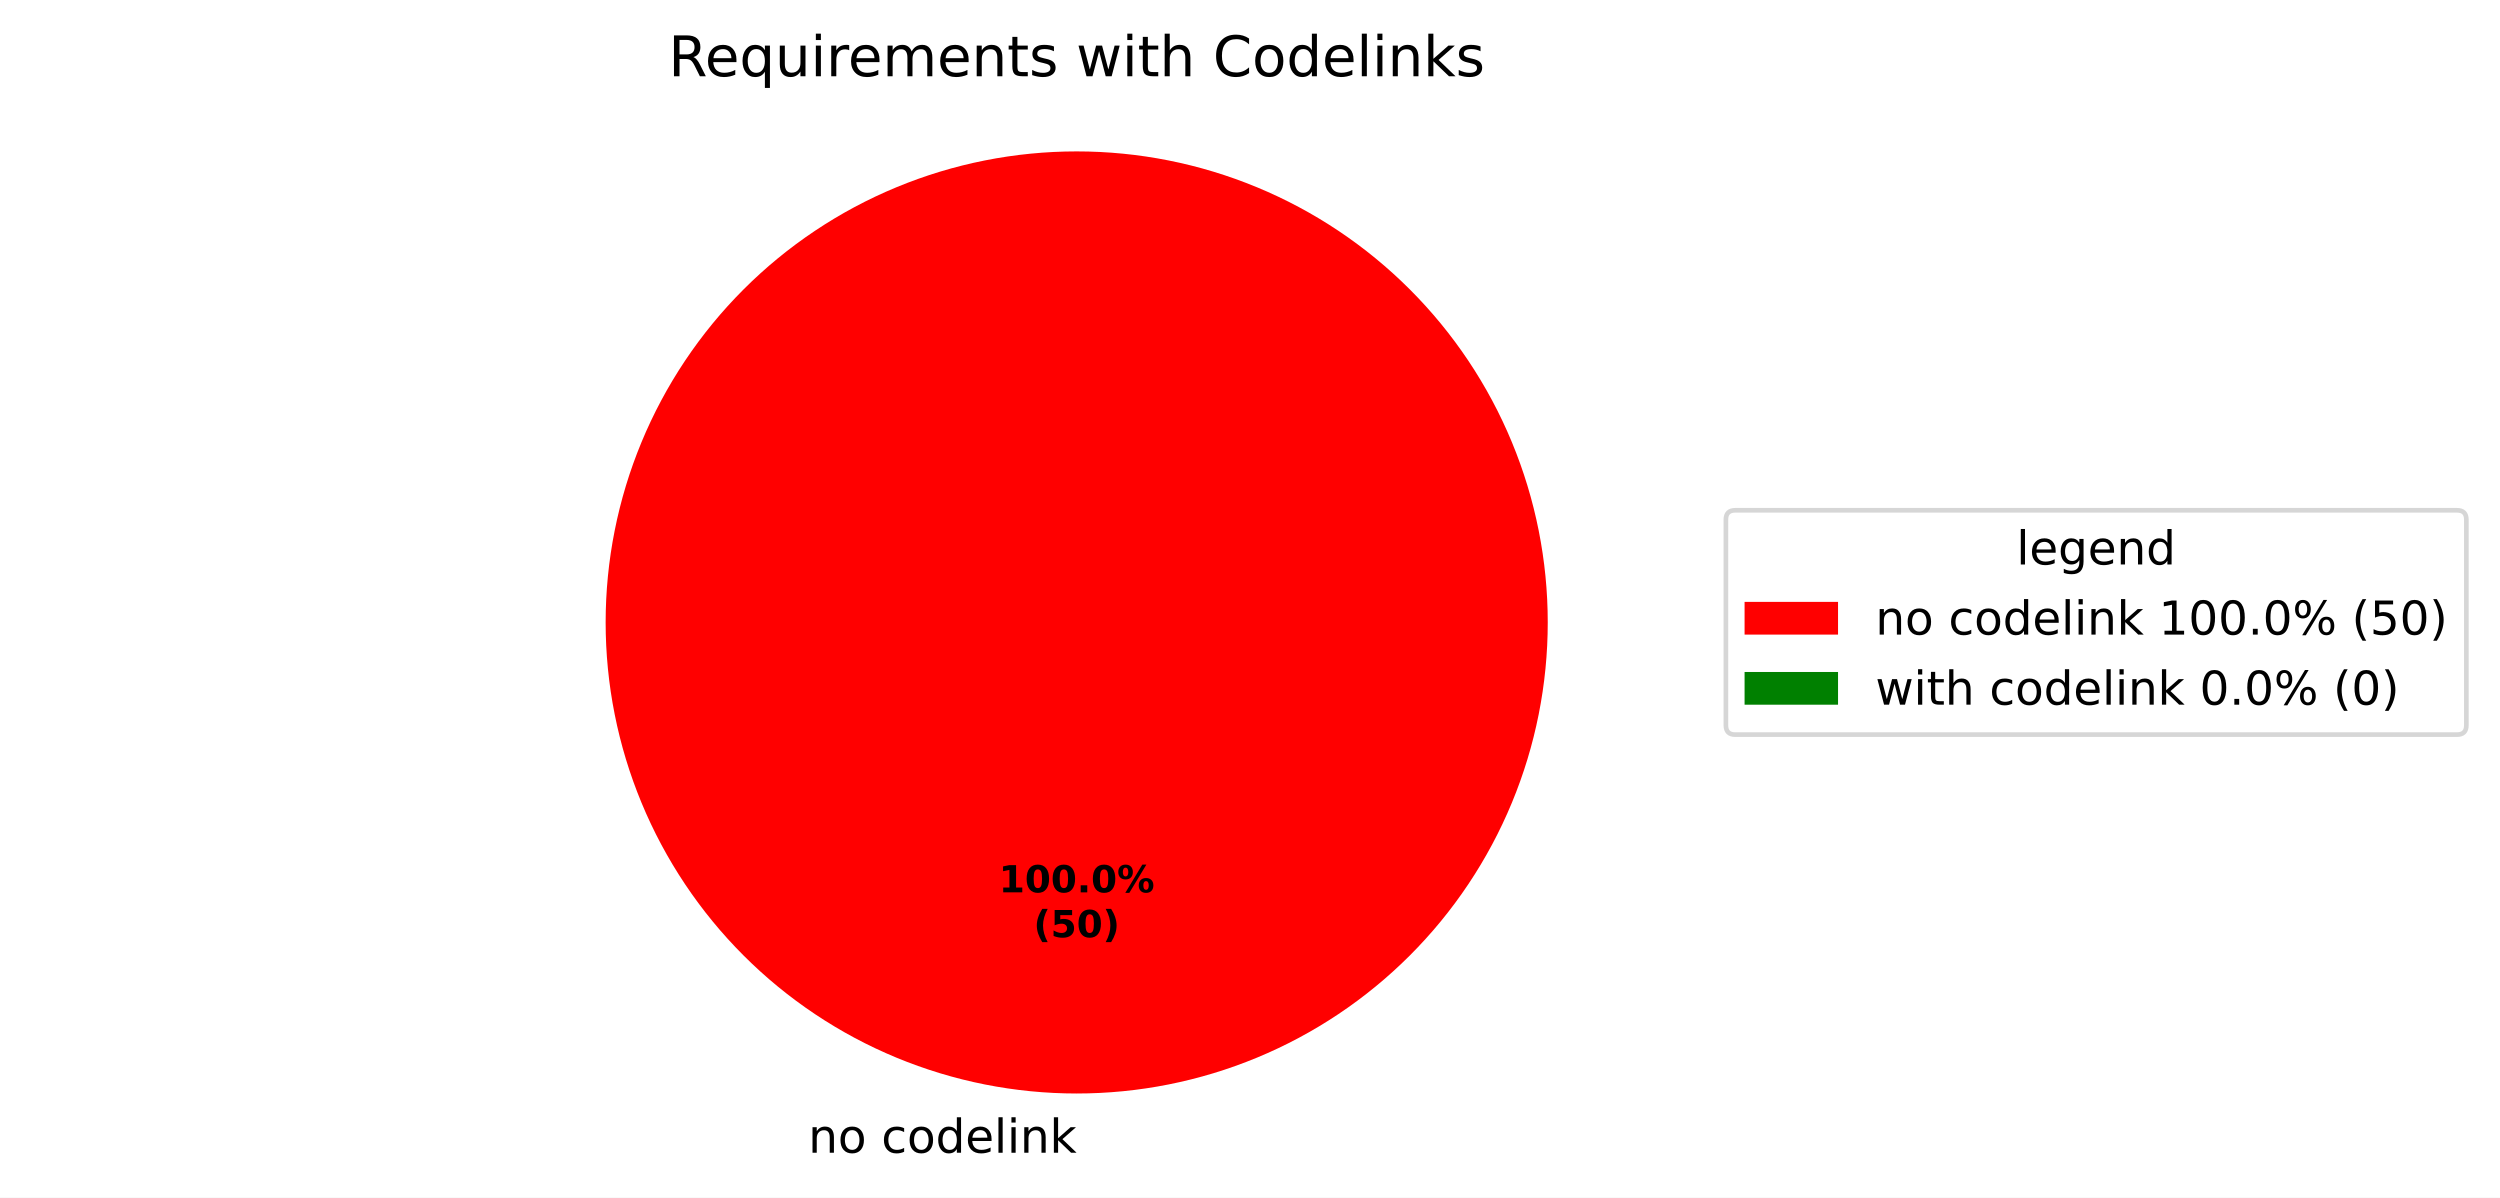
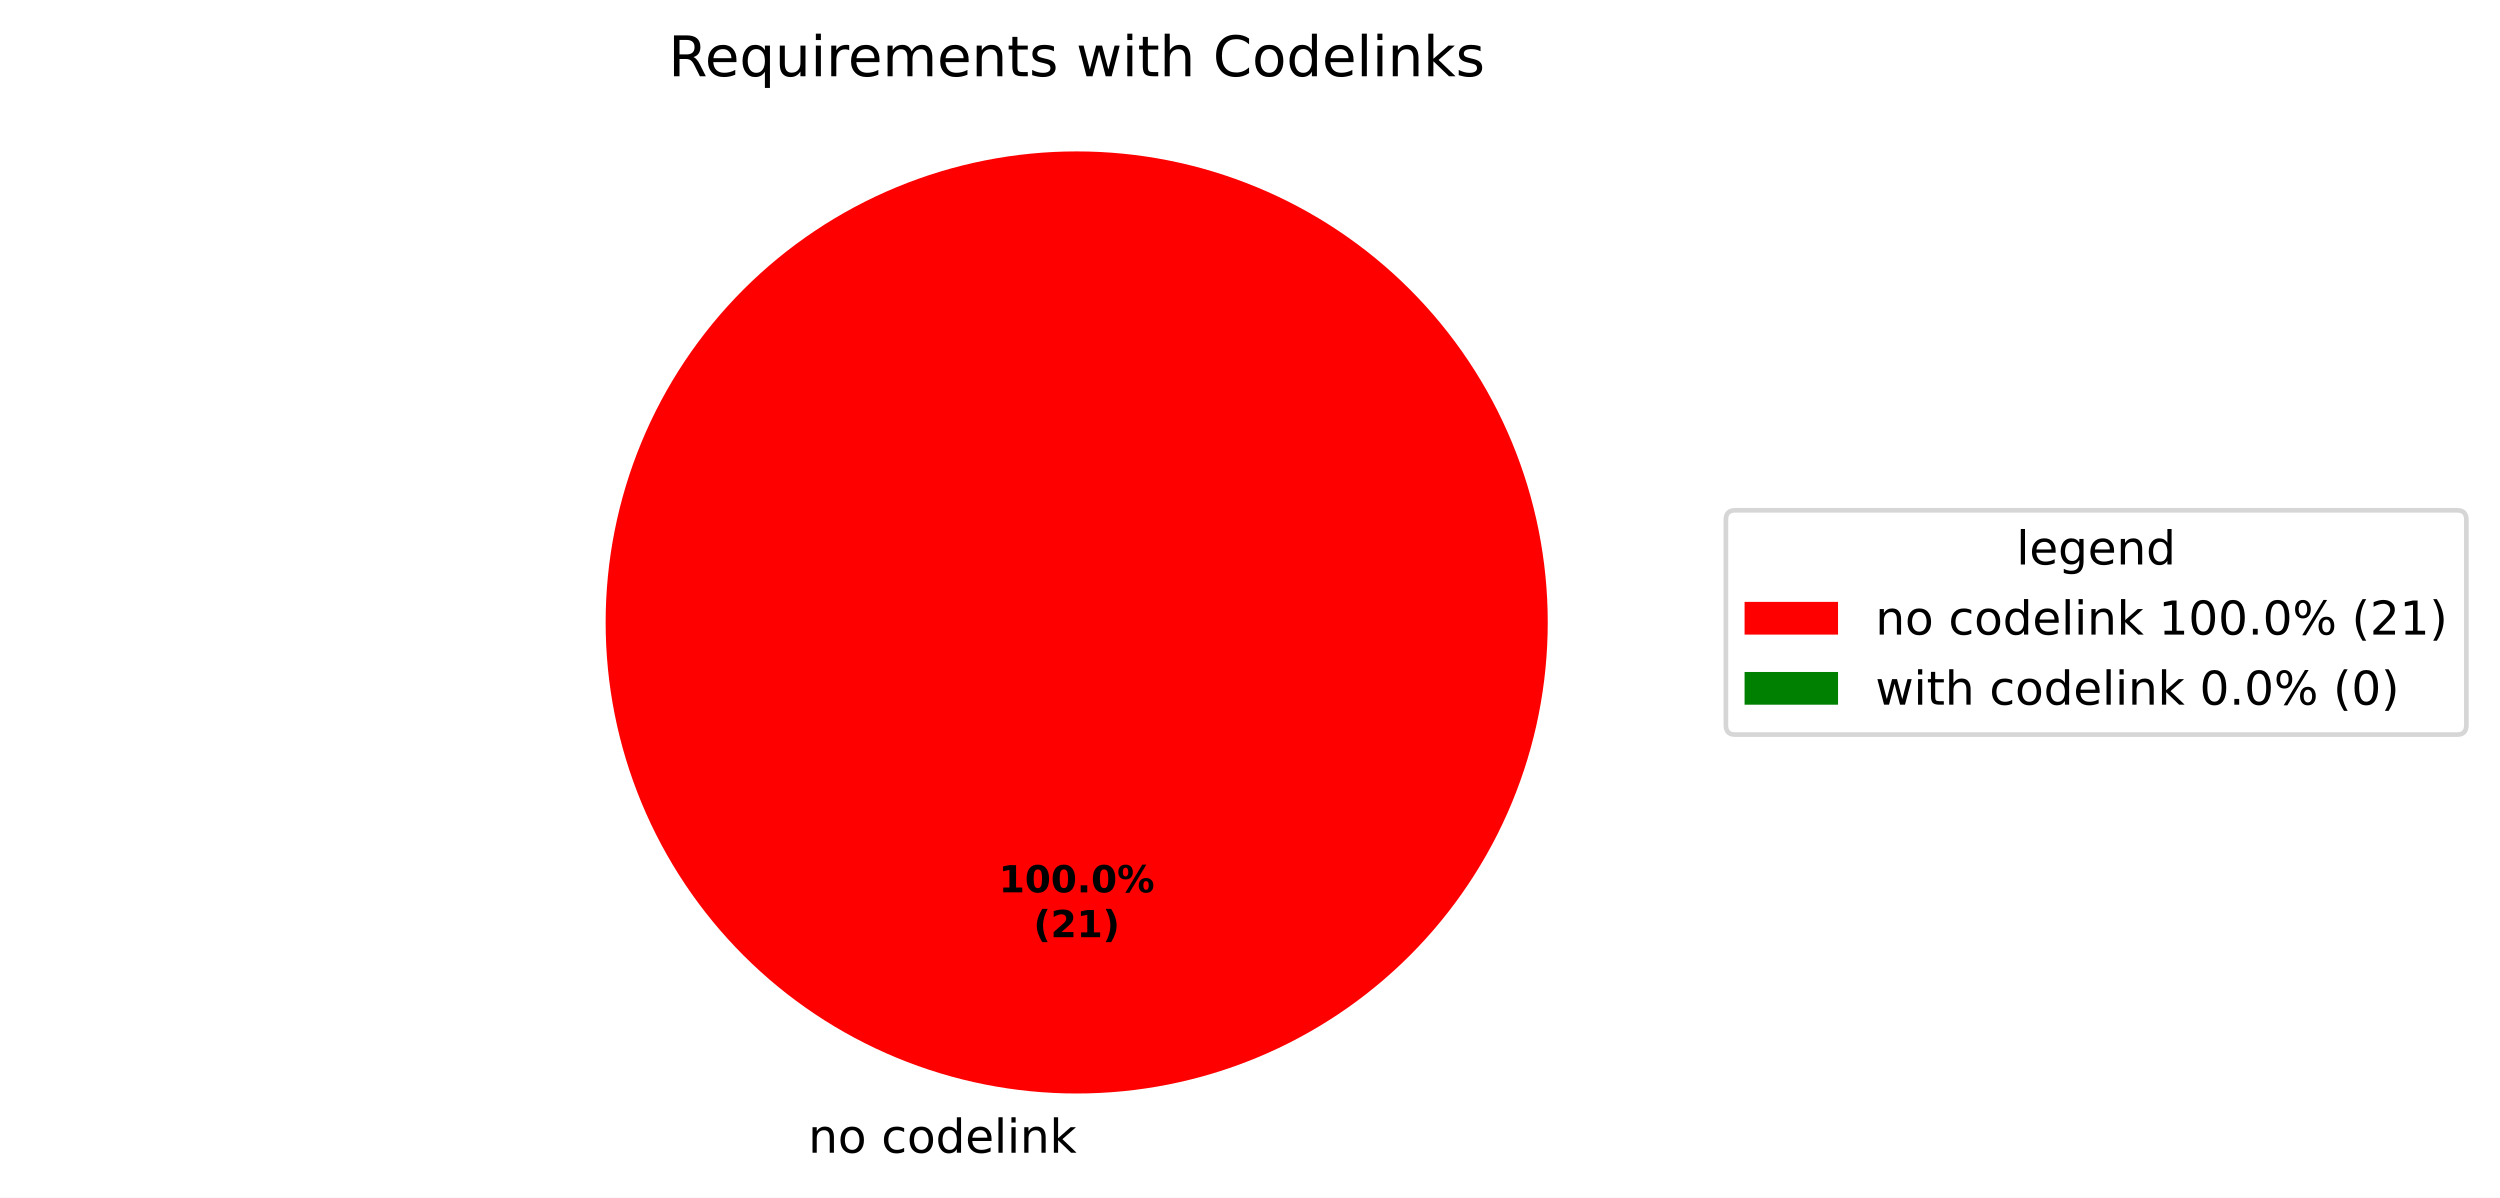
<svg xmlns="http://www.w3.org/2000/svg" xmlns:xlink="http://www.w3.org/1999/xlink" width="534.972pt" height="256.279pt" viewBox="0 0 534.972 256.279" version="1.1">
  <defs>
    <style type="text/css">*{stroke-linejoin: round; stroke-linecap: butt}</style>
  </defs>
  <g id="figure_1">
    <g id="patch_1">
      <path d="M 0 256.279  L 534.972 256.279  L 534.972 0  L 0 0  z " style="fill: #ffffff" />
    </g>
    <g id="axes_1">
      <g id="patch_2">
        <path d="M 331.2 133.198  C 331.2 119.961 328.593 106.853 323.527 94.624  C 318.462 82.394 311.036 71.282 301.676 61.922  C 292.316 52.562 281.204 45.137 268.974 40.071  C 256.745 35.006 243.637 32.398 230.4 32.398  C 217.163 32.398 204.055 35.006 191.826 40.071  C 179.596 45.137 168.484 52.562 159.124 61.922  C 149.764 71.282 142.338 82.394 137.273 94.624  C 132.207 106.853 129.6 119.961 129.6 133.198  C 129.6 146.435 132.207 159.543 137.273 171.773  C 142.338 184.002 149.764 195.115 159.124 204.474  C 168.484 213.834 179.596 221.26 191.826 226.325  C 204.055 231.391 217.163 233.998 230.4 233.998  C 243.637 233.998 256.745 231.391 268.974 226.325  C 281.204 221.26 292.316 213.834 301.676 204.474  C 311.036 195.115 318.462 184.002 323.527 171.773  C 328.593 159.543 331.2 146.435 331.2 133.198  M 230.4 133.198  z " style="fill: #ff0000" />
      </g>
      <g id="patch_3">
        <path d="M 230.4 32.398  C 230.4 32.398 230.4 32.398 230.4 32.398  L 230.4 133.198  z " style="fill: #008000" />
      </g>
      <g id="matplotlib.axis_1" />
      <g id="matplotlib.axis_2" />
      <g id="text_1">
        <g transform="translate(172.9625 246.6762) scale(0.1 -0.1)">
          <defs>
            <path id="DejaVuSans-51" d="M 3513 2113  L 3513 0  L 2938 0  L 2938 2094  Q 2938 2591 2744 2837  Q 2550 3084 2163 3084  Q 1697 3084 1428 2787  Q 1159 2491 1159 1978  L 1159 0  L 581 0  L 581 3500  L 1159 3500  L 1159 2956  Q 1366 3272 1645 3428  Q 1925 3584 2291 3584  Q 2894 3584 3203 3211  Q 3513 2838 3513 2113  z " transform="scale(0.015625)" />
            <path id="DejaVuSans-52" d="M 1959 3097  Q 1497 3097 1228 2736  Q 959 2375 959 1747  Q 959 1119 1226 758  Q 1494 397 1959 397  Q 2419 397 2687 759  Q 2956 1122 2956 1747  Q 2956 2369 2687 2733  Q 2419 3097 1959 3097  z M 1959 3584  Q 2709 3584 3137 3096  Q 3566 2609 3566 1747  Q 3566 888 3137 398  Q 2709 -91 1959 -91  Q 1206 -91 779 398  Q 353 888 353 1747  Q 353 2609 779 3096  Q 1206 3584 1959 3584  z " transform="scale(0.015625)" />
            <path id="DejaVuSans-3" transform="scale(0.015625)" />
            <path id="DejaVuSans-46" d="M 3122 3366  L 3122 2828  Q 2878 2963 2633 3030  Q 2388 3097 2138 3097  Q 1578 3097 1268 2742  Q 959 2388 959 1747  Q 959 1106 1268 751  Q 1578 397 2138 397  Q 2388 397 2633 464  Q 2878 531 3122 666  L 3122 134  Q 2881 22 2623 -34  Q 2366 -91 2075 -91  Q 1284 -91 818 406  Q 353 903 353 1747  Q 353 2603 823 3093  Q 1294 3584 2113 3584  Q 2378 3584 2631 3529  Q 2884 3475 3122 3366  z " transform="scale(0.015625)" />
            <path id="DejaVuSans-47" d="M 2906 2969  L 2906 4863  L 3481 4863  L 3481 0  L 2906 0  L 2906 525  Q 2725 213 2448 61  Q 2172 -91 1784 -91  Q 1150 -91 751 415  Q 353 922 353 1747  Q 353 2572 751 3078  Q 1150 3584 1784 3584  Q 2172 3584 2448 3432  Q 2725 3281 2906 2969  z M 947 1747  Q 947 1113 1208 752  Q 1469 391 1925 391  Q 2381 391 2643 752  Q 2906 1113 2906 1747  Q 2906 2381 2643 2742  Q 2381 3103 1925 3103  Q 1469 3103 1208 2742  Q 947 2381 947 1747  z " transform="scale(0.015625)" />
            <path id="DejaVuSans-48" d="M 3597 1894  L 3597 1613  L 953 1613  Q 991 1019 1311 708  Q 1631 397 2203 397  Q 2534 397 2845 478  Q 3156 559 3463 722  L 3463 178  Q 3153 47 2828 -22  Q 2503 -91 2169 -91  Q 1331 -91 842 396  Q 353 884 353 1716  Q 353 2575 817 3079  Q 1281 3584 2069 3584  Q 2775 3584 3186 3129  Q 3597 2675 3597 1894  z M 3022 2063  Q 3016 2534 2758 2815  Q 2500 3097 2075 3097  Q 1594 3097 1305 2825  Q 1016 2553 972 2059  L 3022 2063  z " transform="scale(0.015625)" />
            <path id="DejaVuSans-4f" d="M 603 4863  L 1178 4863  L 1178 0  L 603 0  L 603 4863  z " transform="scale(0.015625)" />
            <path id="DejaVuSans-4c" d="M 603 3500  L 1178 3500  L 1178 0  L 603 0  L 603 3500  z M 603 4863  L 1178 4863  L 1178 4134  L 603 4134  L 603 4863  z " transform="scale(0.015625)" />
            <path id="DejaVuSans-4e" d="M 581 4863  L 1159 4863  L 1159 1991  L 2875 3500  L 3609 3500  L 1753 1863  L 3688 0  L 2938 0  L 1159 1709  L 1159 0  L 581 0  L 581 4863  z " transform="scale(0.015625)" />
          </defs>
          <use xlink:href="#DejaVuSans-51" />
          <use xlink:href="#DejaVuSans-52" transform="translate(63.375 0)" />
          <use xlink:href="#DejaVuSans-3" transform="translate(124.5625 0)" />
          <use xlink:href="#DejaVuSans-46" transform="translate(156.3438 0)" />
          <use xlink:href="#DejaVuSans-52" transform="translate(211.3281 0)" />
          <use xlink:href="#DejaVuSans-47" transform="translate(272.5156 0)" />
          <use xlink:href="#DejaVuSans-48" transform="translate(336 0)" />
          <use xlink:href="#DejaVuSans-4f" transform="translate(397.5312 0)" />
          <use xlink:href="#DejaVuSans-4c" transform="translate(425.3125 0)" />
          <use xlink:href="#DejaVuSans-51" transform="translate(453.0938 0)" />
          <use xlink:href="#DejaVuSans-4e" transform="translate(516.4688 0)" />
        </g>
      </g>
      <g id="text_2">
        <g transform="translate(213.74 190.9555) scale(0.08 -0.08)">
          <defs>
            <path id="DejaVuSans-Bold-14" d="M 750 831  L 1813 831  L 1813 3847  L 722 3622  L 722 4441  L 1806 4666  L 2950 4666  L 2950 831  L 4013 831  L 4013 0  L 750 0  L 750 831  z " transform="scale(0.015625)" />
            <path id="DejaVuSans-Bold-13" d="M 2944 2338  Q 2944 3213 2780 3570  Q 2616 3928 2228 3928  Q 1841 3928 1675 3570  Q 1509 3213 1509 2338  Q 1509 1453 1675 1090  Q 1841 728 2228 728  Q 2613 728 2778 1090  Q 2944 1453 2944 2338  z M 4147 2328  Q 4147 1169 3647 539  Q 3147 -91 2228 -91  Q 1306 -91 806 539  Q 306 1169 306 2328  Q 306 3491 806 4120  Q 1306 4750 2228 4750  Q 3147 4750 3647 4120  Q 4147 3491 4147 2328  z " transform="scale(0.015625)" />
            <path id="DejaVuSans-Bold-11" d="M 653 1209  L 1778 1209  L 1778 0  L 653 0  L 653 1209  z " transform="scale(0.015625)" />
            <path id="DejaVuSans-Bold-8" d="M 4959 1925  Q 4738 1925 4616 1733  Q 4494 1541 4494 1184  Q 4494 825 4614 633  Q 4734 441 4959 441  Q 5184 441 5303 633  Q 5422 825 5422 1184  Q 5422 1541 5301 1733  Q 5181 1925 4959 1925  z M 4959 2450  Q 5541 2450 5875 2112  Q 6209 1775 6209 1184  Q 6209 594 5875 251  Q 5541 -91 4959 -91  Q 4378 -91 4042 251  Q 3706 594 3706 1184  Q 3706 1772 4042 2111  Q 4378 2450 4959 2450  z M 2094 -91  L 1403 -91  L 4319 4750  L 5013 4750  L 2094 -91  z M 1453 4750  Q 2034 4750 2367 4411  Q 2700 4072 2700 3481  Q 2700 2891 2367 2550  Q 2034 2209 1453 2209  Q 872 2209 539 2550  Q 206 2891 206 3481  Q 206 4072 539 4411  Q 872 4750 1453 4750  z M 1453 4225  Q 1228 4225 1106 4031  Q 984 3838 984 3481  Q 984 3122 1106 2926  Q 1228 2731 1453 2731  Q 1678 2731 1798 2926  Q 1919 3122 1919 3481  Q 1919 3838 1797 4031  Q 1675 4225 1453 4225  z " transform="scale(0.015625)" />
          </defs>
          <use xlink:href="#DejaVuSans-Bold-14" />
          <use xlink:href="#DejaVuSans-Bold-13" transform="translate(69.57812 0)" />
          <use xlink:href="#DejaVuSans-Bold-13" transform="translate(139.1562 0)" />
          <use xlink:href="#DejaVuSans-Bold-11" transform="translate(208.7344 0)" />
          <use xlink:href="#DejaVuSans-Bold-13" transform="translate(246.7188 0)" />
          <use xlink:href="#DejaVuSans-Bold-8" transform="translate(316.2969 0)" />
        </g>
        <g transform="translate(221.1775 200.557) scale(0.08 -0.08)">
          <defs>
            <path id="DejaVuSans-Bold-b" d="M 2413 -844  L 1484 -844  Q 1006 -72 778 623  Q 550 1319 550 2003  Q 550 2688 779 3389  Q 1009 4091 1484 4856  L 2413 4856  Q 2013 4116 1813 3408  Q 1613 2700 1613 2009  Q 1613 1319 1811 609  Q 2009 -100 2413 -844  z " transform="scale(0.015625)" />
-             <path id="DejaVuSans-Bold-18" d="M 678 4666  L 3669 4666  L 3669 3781  L 1638 3781  L 1638 3059  Q 1775 3097 1914 3117  Q 2053 3138 2203 3138  Q 3056 3138 3531 2711  Q 4006 2284 4006 1522  Q 4006 766 3489 337  Q 2972 -91 2053 -91  Q 1656 -91 1267 -14  Q 878 63 494 219  L 494 1166  Q 875 947 1217 837  Q 1559 728 1863 728  Q 2300 728 2551 942  Q 2803 1156 2803 1522  Q 2803 1891 2551 2103  Q 2300 2316 1863 2316  Q 1603 2316 1309 2248  Q 1016 2181 678 2041  L 678 4666  z " transform="scale(0.015625)" />
+             <path id="DejaVuSans-Bold-15" d="M 1844 884  L 3897 884  L 3897 0  L 506 0  L 506 884  L 2209 2388  Q 2438 2594 2547 2791  Q 2656 2988 2656 3200  Q 2656 3528 2436 3728  Q 2216 3928 1850 3928  Q 1569 3928 1234 3808  Q 900 3688 519 3450  L 519 4475  Q 925 4609 1322 4679  Q 1719 4750 2100 4750  Q 2938 4750 3402 4381  Q 3866 4013 3866 3353  Q 3866 2972 3669 2642  Q 3472 2313 2841 1759  L 1844 884  z " transform="scale(0.015625)" />
            <path id="DejaVuSans-Bold-c" d="M 513 -844  Q 913 -100 1113 609  Q 1313 1319 1313 2009  Q 1313 2700 1113 3408  Q 913 4116 513 4856  L 1441 4856  Q 1916 4091 2145 3389  Q 2375 2688 2375 2003  Q 2375 1319 2147 623  Q 1919 -72 1441 -844  L 513 -844  z " transform="scale(0.015625)" />
          </defs>
          <use xlink:href="#DejaVuSans-Bold-b" />
-           <use xlink:href="#DejaVuSans-Bold-18" transform="translate(45.70312 0)" />
-           <use xlink:href="#DejaVuSans-Bold-13" transform="translate(115.2812 0)" />
+           <use xlink:href="#DejaVuSans-Bold-15" transform="translate(45.70312 0)" />
+           <use xlink:href="#DejaVuSans-Bold-14" transform="translate(115.2812 0)" />
          <use xlink:href="#DejaVuSans-Bold-c" transform="translate(184.8594 0)" />
        </g>
      </g>
      <g id="text_3">
        <g transform="translate(143.0466 16.31812) scale(0.12 -0.12)">
          <defs>
            <path id="DejaVuSans-35" d="M 2841 2188  Q 3044 2119 3236 1894  Q 3428 1669 3622 1275  L 4263 0  L 3584 0  L 2988 1197  Q 2756 1666 2539 1819  Q 2322 1972 1947 1972  L 1259 1972  L 1259 0  L 628 0  L 628 4666  L 2053 4666  Q 2853 4666 3247 4331  Q 3641 3997 3641 3322  Q 3641 2881 3436 2590  Q 3231 2300 2841 2188  z M 1259 4147  L 1259 2491  L 2053 2491  Q 2509 2491 2742 2702  Q 2975 2913 2975 3322  Q 2975 3731 2742 3939  Q 2509 4147 2053 4147  L 1259 4147  z " transform="scale(0.015625)" />
            <path id="DejaVuSans-54" d="M 947 1747  Q 947 1113 1208 752  Q 1469 391 1925 391  Q 2381 391 2643 752  Q 2906 1113 2906 1747  Q 2906 2381 2643 2742  Q 2381 3103 1925 3103  Q 1469 3103 1208 2742  Q 947 2381 947 1747  z M 2906 525  Q 2725 213 2448 61  Q 2172 -91 1784 -91  Q 1150 -91 751 415  Q 353 922 353 1747  Q 353 2572 751 3078  Q 1150 3584 1784 3584  Q 2172 3584 2448 3432  Q 2725 3281 2906 2969  L 2906 3500  L 3481 3500  L 3481 -1331  L 2906 -1331  L 2906 525  z " transform="scale(0.015625)" />
            <path id="DejaVuSans-58" d="M 544 1381  L 544 3500  L 1119 3500  L 1119 1403  Q 1119 906 1312 657  Q 1506 409 1894 409  Q 2359 409 2629 706  Q 2900 1003 2900 1516  L 2900 3500  L 3475 3500  L 3475 0  L 2900 0  L 2900 538  Q 2691 219 2414 64  Q 2138 -91 1772 -91  Q 1169 -91 856 284  Q 544 659 544 1381  z M 1991 3584  L 1991 3584  z " transform="scale(0.015625)" />
            <path id="DejaVuSans-55" d="M 2631 2963  Q 2534 3019 2420 3045  Q 2306 3072 2169 3072  Q 1681 3072 1420 2755  Q 1159 2438 1159 1844  L 1159 0  L 581 0  L 581 3500  L 1159 3500  L 1159 2956  Q 1341 3275 1631 3429  Q 1922 3584 2338 3584  Q 2397 3584 2469 3576  Q 2541 3569 2628 3553  L 2631 2963  z " transform="scale(0.015625)" />
            <path id="DejaVuSans-50" d="M 3328 2828  Q 3544 3216 3844 3400  Q 4144 3584 4550 3584  Q 5097 3584 5394 3201  Q 5691 2819 5691 2113  L 5691 0  L 5113 0  L 5113 2094  Q 5113 2597 4934 2840  Q 4756 3084 4391 3084  Q 3944 3084 3684 2787  Q 3425 2491 3425 1978  L 3425 0  L 2847 0  L 2847 2094  Q 2847 2600 2669 2842  Q 2491 3084 2119 3084  Q 1678 3084 1418 2786  Q 1159 2488 1159 1978  L 1159 0  L 581 0  L 581 3500  L 1159 3500  L 1159 2956  Q 1356 3278 1631 3431  Q 1906 3584 2284 3584  Q 2666 3584 2933 3390  Q 3200 3197 3328 2828  z " transform="scale(0.015625)" />
            <path id="DejaVuSans-57" d="M 1172 4494  L 1172 3500  L 2356 3500  L 2356 3053  L 1172 3053  L 1172 1153  Q 1172 725 1289 603  Q 1406 481 1766 481  L 2356 481  L 2356 0  L 1766 0  Q 1100 0 847 248  Q 594 497 594 1153  L 594 3053  L 172 3053  L 172 3500  L 594 3500  L 594 4494  L 1172 4494  z " transform="scale(0.015625)" />
            <path id="DejaVuSans-56" d="M 2834 3397  L 2834 2853  Q 2591 2978 2328 3040  Q 2066 3103 1784 3103  Q 1356 3103 1142 2972  Q 928 2841 928 2578  Q 928 2378 1081 2264  Q 1234 2150 1697 2047  L 1894 2003  Q 2506 1872 2764 1633  Q 3022 1394 3022 966  Q 3022 478 2636 193  Q 2250 -91 1575 -91  Q 1294 -91 989 -36  Q 684 19 347 128  L 347 722  Q 666 556 975 473  Q 1284 391 1588 391  Q 1994 391 2212 530  Q 2431 669 2431 922  Q 2431 1156 2273 1281  Q 2116 1406 1581 1522  L 1381 1569  Q 847 1681 609 1914  Q 372 2147 372 2553  Q 372 3047 722 3315  Q 1072 3584 1716 3584  Q 2034 3584 2315 3537  Q 2597 3491 2834 3397  z " transform="scale(0.015625)" />
            <path id="DejaVuSans-5a" d="M 269 3500  L 844 3500  L 1563 769  L 2278 3500  L 2956 3500  L 3675 769  L 4391 3500  L 4966 3500  L 4050 0  L 3372 0  L 2619 2869  L 1863 0  L 1184 0  L 269 3500  z " transform="scale(0.015625)" />
            <path id="DejaVuSans-4b" d="M 3513 2113  L 3513 0  L 2938 0  L 2938 2094  Q 2938 2591 2744 2837  Q 2550 3084 2163 3084  Q 1697 3084 1428 2787  Q 1159 2491 1159 1978  L 1159 0  L 581 0  L 581 4863  L 1159 4863  L 1159 2956  Q 1366 3272 1645 3428  Q 1925 3584 2291 3584  Q 2894 3584 3203 3211  Q 3513 2838 3513 2113  z " transform="scale(0.015625)" />
            <path id="DejaVuSans-26" d="M 4122 4306  L 4122 3641  Q 3803 3938 3442 4084  Q 3081 4231 2675 4231  Q 1875 4231 1450 3742  Q 1025 3253 1025 2328  Q 1025 1406 1450 917  Q 1875 428 2675 428  Q 3081 428 3442 575  Q 3803 722 4122 1019  L 4122 359  Q 3791 134 3420 21  Q 3050 -91 2638 -91  Q 1578 -91 968 557  Q 359 1206 359 2328  Q 359 3453 968 4101  Q 1578 4750 2638 4750  Q 3056 4750 3426 4639  Q 3797 4528 4122 4306  z " transform="scale(0.015625)" />
          </defs>
          <use xlink:href="#DejaVuSans-35" />
          <use xlink:href="#DejaVuSans-48" transform="translate(65 0)" />
          <use xlink:href="#DejaVuSans-54" transform="translate(126.5312 0)" />
          <use xlink:href="#DejaVuSans-58" transform="translate(190.0156 0)" />
          <use xlink:href="#DejaVuSans-4c" transform="translate(253.3906 0)" />
          <use xlink:href="#DejaVuSans-55" transform="translate(281.1719 0)" />
          <use xlink:href="#DejaVuSans-48" transform="translate(320.0781 0)" />
          <use xlink:href="#DejaVuSans-50" transform="translate(381.6094 0)" />
          <use xlink:href="#DejaVuSans-48" transform="translate(479.0156 0)" />
          <use xlink:href="#DejaVuSans-51" transform="translate(540.5469 0)" />
          <use xlink:href="#DejaVuSans-57" transform="translate(603.9219 0)" />
          <use xlink:href="#DejaVuSans-56" transform="translate(643.125 0)" />
          <use xlink:href="#DejaVuSans-3" transform="translate(695.2188 0)" />
          <use xlink:href="#DejaVuSans-5a" transform="translate(727 0)" />
          <use xlink:href="#DejaVuSans-4c" transform="translate(808.7812 0)" />
          <use xlink:href="#DejaVuSans-57" transform="translate(836.5625 0)" />
          <use xlink:href="#DejaVuSans-4b" transform="translate(875.7656 0)" />
          <use xlink:href="#DejaVuSans-3" transform="translate(939.1406 0)" />
          <use xlink:href="#DejaVuSans-26" transform="translate(970.9219 0)" />
          <use xlink:href="#DejaVuSans-52" transform="translate(1040.75 0)" />
          <use xlink:href="#DejaVuSans-47" transform="translate(1101.938 0)" />
          <use xlink:href="#DejaVuSans-48" transform="translate(1165.422 0)" />
          <use xlink:href="#DejaVuSans-4f" transform="translate(1226.953 0)" />
          <use xlink:href="#DejaVuSans-4c" transform="translate(1254.734 0)" />
          <use xlink:href="#DejaVuSans-51" transform="translate(1282.516 0)" />
          <use xlink:href="#DejaVuSans-4e" transform="translate(1345.891 0)" />
          <use xlink:href="#DejaVuSans-56" transform="translate(1403.797 0)" />
        </g>
      </g>
      <g id="legend_1">
        <g id="patch_4">
          <path d="M 371.32 157.199  L 525.772 157.199  Q 527.772 157.199 527.772 155.199  L 527.772 111.197  Q 527.772 109.197 525.772 109.197  L 371.32 109.197  Q 369.32 109.197 369.32 111.197  L 369.32 155.199  Q 369.32 157.199 371.32 157.199  z " style="fill: #ffffff; opacity: 0.8; stroke: #cccccc; stroke-linejoin: miter" />
        </g>
        <g id="text_4">
          <g transform="translate(431.4864 120.7954) scale(0.1 -0.1)">
            <defs>
              <path id="DejaVuSans-4a" d="M 2906 1791  Q 2906 2416 2648 2759  Q 2391 3103 1925 3103  Q 1463 3103 1205 2759  Q 947 2416 947 1791  Q 947 1169 1205 825  Q 1463 481 1925 481  Q 2391 481 2648 825  Q 2906 1169 2906 1791  z M 3481 434  Q 3481 -459 3084 -895  Q 2688 -1331 1869 -1331  Q 1566 -1331 1297 -1286  Q 1028 -1241 775 -1147  L 775 -588  Q 1028 -725 1275 -790  Q 1522 -856 1778 -856  Q 2344 -856 2625 -561  Q 2906 -266 2906 331  L 2906 616  Q 2728 306 2450 153  Q 2172 0 1784 0  Q 1141 0 747 490  Q 353 981 353 1791  Q 353 2603 747 3093  Q 1141 3584 1784 3584  Q 2172 3584 2450 3431  Q 2728 3278 2906 2969  L 2906 3500  L 3481 3500  L 3481 434  z " transform="scale(0.015625)" />
            </defs>
            <use xlink:href="#DejaVuSans-4f" />
            <use xlink:href="#DejaVuSans-48" transform="translate(27.78125 0)" />
            <use xlink:href="#DejaVuSans-4a" transform="translate(89.3125 0)" />
            <use xlink:href="#DejaVuSans-48" transform="translate(152.7969 0)" />
            <use xlink:href="#DejaVuSans-51" transform="translate(214.3281 0)" />
            <use xlink:href="#DejaVuSans-47" transform="translate(277.7031 0)" />
          </g>
        </g>
        <g id="patch_5">
          <path d="M 373.32 135.796  L 393.32 135.796  L 393.32 128.796  L 373.32 128.796  z " style="fill: #ff0000" />
        </g>
        <g id="text_5">
          <g transform="translate(401.32 135.7962) scale(0.1 -0.1)">
            <defs>
              <path id="DejaVuSans-14" d="M 794 531  L 1825 531  L 1825 4091  L 703 3866  L 703 4441  L 1819 4666  L 2450 4666  L 2450 531  L 3481 531  L 3481 0  L 794 0  L 794 531  z " transform="scale(0.015625)" />
              <path id="DejaVuSans-13" d="M 2034 4250  Q 1547 4250 1301 3770  Q 1056 3291 1056 2328  Q 1056 1369 1301 889  Q 1547 409 2034 409  Q 2525 409 2770 889  Q 3016 1369 3016 2328  Q 3016 3291 2770 3770  Q 2525 4250 2034 4250  z M 2034 4750  Q 2819 4750 3233 4129  Q 3647 3509 3647 2328  Q 3647 1150 3233 529  Q 2819 -91 2034 -91  Q 1250 -91 836 529  Q 422 1150 422 2328  Q 422 3509 836 4129  Q 1250 4750 2034 4750  z " transform="scale(0.015625)" />
              <path id="DejaVuSans-11" d="M 684 794  L 1344 794  L 1344 0  L 684 0  L 684 794  z " transform="scale(0.015625)" />
              <path id="DejaVuSans-8" d="M 4653 2053  Q 4381 2053 4226 1822  Q 4072 1591 4072 1178  Q 4072 772 4226 539  Q 4381 306 4653 306  Q 4919 306 5073 539  Q 5228 772 5228 1178  Q 5228 1588 5073 1820  Q 4919 2053 4653 2053  z M 4653 2450  Q 5147 2450 5437 2106  Q 5728 1763 5728 1178  Q 5728 594 5436 251  Q 5144 -91 4653 -91  Q 4153 -91 3862 251  Q 3572 594 3572 1178  Q 3572 1766 3864 2108  Q 4156 2450 4653 2450  z M 1428 4353  Q 1159 4353 1004 4120  Q 850 3888 850 3481  Q 850 3069 1003 2837  Q 1156 2606 1428 2606  Q 1700 2606 1854 2837  Q 2009 3069 2009 3481  Q 2009 3884 1853 4118  Q 1697 4353 1428 4353  z M 4250 4750  L 4750 4750  L 1831 -91  L 1331 -91  L 4250 4750  z M 1428 4750  Q 1922 4750 2215 4408  Q 2509 4066 2509 3481  Q 2509 2891 2217 2550  Q 1925 2209 1428 2209  Q 931 2209 642 2551  Q 353 2894 353 3481  Q 353 4063 643 4406  Q 934 4750 1428 4750  z " transform="scale(0.015625)" />
              <path id="DejaVuSans-b" d="M 1984 4856  Q 1566 4138 1362 3434  Q 1159 2731 1159 2009  Q 1159 1288 1364 580  Q 1569 -128 1984 -844  L 1484 -844  Q 1016 -109 783 600  Q 550 1309 550 2009  Q 550 2706 781 3412  Q 1013 4119 1484 4856  L 1984 4856  z " transform="scale(0.015625)" />
-               <path id="DejaVuSans-18" d="M 691 4666  L 3169 4666  L 3169 4134  L 1269 4134  L 1269 2991  Q 1406 3038 1543 3061  Q 1681 3084 1819 3084  Q 2600 3084 3056 2656  Q 3513 2228 3513 1497  Q 3513 744 3044 326  Q 2575 -91 1722 -91  Q 1428 -91 1123 -41  Q 819 9 494 109  L 494 744  Q 775 591 1075 516  Q 1375 441 1709 441  Q 2250 441 2565 725  Q 2881 1009 2881 1497  Q 2881 1984 2565 2268  Q 2250 2553 1709 2553  Q 1456 2553 1204 2497  Q 953 2441 691 2322  L 691 4666  z " transform="scale(0.015625)" />
+               <path id="DejaVuSans-15" d="M 1228 531  L 3431 531  L 3431 0  L 469 0  L 469 531  Q 828 903 1448 1529  Q 2069 2156 2228 2338  Q 2531 2678 2651 2914  Q 2772 3150 2772 3378  Q 2772 3750 2511 3984  Q 2250 4219 1831 4219  Q 1534 4219 1204 4116  Q 875 4013 500 3803  L 500 4441  Q 881 4594 1212 4672  Q 1544 4750 1819 4750  Q 2544 4750 2975 4387  Q 3406 4025 3406 3419  Q 3406 3131 3298 2873  Q 3191 2616 2906 2266  Q 2828 2175 2409 1742  Q 1991 1309 1228 531  z " transform="scale(0.015625)" />
              <path id="DejaVuSans-c" d="M 513 4856  L 1013 4856  Q 1481 4119 1714 3412  Q 1947 2706 1947 2009  Q 1947 1309 1714 600  Q 1481 -109 1013 -844  L 513 -844  Q 928 -128 1133 580  Q 1338 1288 1338 2009  Q 1338 2731 1133 3434  Q 928 4138 513 4856  z " transform="scale(0.015625)" />
            </defs>
            <use xlink:href="#DejaVuSans-51" />
            <use xlink:href="#DejaVuSans-52" transform="translate(63.375 0)" />
            <use xlink:href="#DejaVuSans-3" transform="translate(124.5625 0)" />
            <use xlink:href="#DejaVuSans-46" transform="translate(156.3438 0)" />
            <use xlink:href="#DejaVuSans-52" transform="translate(211.3281 0)" />
            <use xlink:href="#DejaVuSans-47" transform="translate(272.5156 0)" />
            <use xlink:href="#DejaVuSans-48" transform="translate(336 0)" />
            <use xlink:href="#DejaVuSans-4f" transform="translate(397.5312 0)" />
            <use xlink:href="#DejaVuSans-4c" transform="translate(425.3125 0)" />
            <use xlink:href="#DejaVuSans-51" transform="translate(453.0938 0)" />
            <use xlink:href="#DejaVuSans-4e" transform="translate(516.4688 0)" />
            <use xlink:href="#DejaVuSans-3" transform="translate(574.375 0)" />
            <use xlink:href="#DejaVuSans-14" transform="translate(606.1562 0)" />
            <use xlink:href="#DejaVuSans-13" transform="translate(669.7812 0)" />
            <use xlink:href="#DejaVuSans-13" transform="translate(733.4062 0)" />
            <use xlink:href="#DejaVuSans-11" transform="translate(797.0312 0)" />
            <use xlink:href="#DejaVuSans-13" transform="translate(828.8125 0)" />
            <use xlink:href="#DejaVuSans-8" transform="translate(892.4375 0)" />
            <use xlink:href="#DejaVuSans-3" transform="translate(987.4531 0)" />
            <use xlink:href="#DejaVuSans-b" transform="translate(1019.234 0)" />
-             <use xlink:href="#DejaVuSans-18" transform="translate(1058.25 0)" />
-             <use xlink:href="#DejaVuSans-13" transform="translate(1121.875 0)" />
+             <use xlink:href="#DejaVuSans-15" transform="translate(1058.25 0)" />
+             <use xlink:href="#DejaVuSans-14" transform="translate(1121.875 0)" />
            <use xlink:href="#DejaVuSans-c" transform="translate(1185.5 0)" />
          </g>
        </g>
        <g id="patch_6">
          <path d="M 373.32 150.797  L 393.32 150.797  L 393.32 143.797  L 373.32 143.797  z " style="fill: #008000" />
        </g>
        <g id="text_6">
          <g transform="translate(401.32 150.797) scale(0.1 -0.1)">
            <use xlink:href="#DejaVuSans-5a" />
            <use xlink:href="#DejaVuSans-4c" transform="translate(81.78125 0)" />
            <use xlink:href="#DejaVuSans-57" transform="translate(109.5625 0)" />
            <use xlink:href="#DejaVuSans-4b" transform="translate(148.7656 0)" />
            <use xlink:href="#DejaVuSans-3" transform="translate(212.1406 0)" />
            <use xlink:href="#DejaVuSans-46" transform="translate(243.9219 0)" />
            <use xlink:href="#DejaVuSans-52" transform="translate(298.9062 0)" />
            <use xlink:href="#DejaVuSans-47" transform="translate(360.0938 0)" />
            <use xlink:href="#DejaVuSans-48" transform="translate(423.5781 0)" />
            <use xlink:href="#DejaVuSans-4f" transform="translate(485.1094 0)" />
            <use xlink:href="#DejaVuSans-4c" transform="translate(512.8906 0)" />
            <use xlink:href="#DejaVuSans-51" transform="translate(540.6719 0)" />
            <use xlink:href="#DejaVuSans-4e" transform="translate(604.0469 0)" />
            <use xlink:href="#DejaVuSans-3" transform="translate(661.9531 0)" />
            <use xlink:href="#DejaVuSans-13" transform="translate(693.7344 0)" />
            <use xlink:href="#DejaVuSans-11" transform="translate(757.3594 0)" />
            <use xlink:href="#DejaVuSans-13" transform="translate(789.1406 0)" />
            <use xlink:href="#DejaVuSans-8" transform="translate(852.7656 0)" />
            <use xlink:href="#DejaVuSans-3" transform="translate(947.7812 0)" />
            <use xlink:href="#DejaVuSans-b" transform="translate(979.5625 0)" />
            <use xlink:href="#DejaVuSans-13" transform="translate(1018.578 0)" />
            <use xlink:href="#DejaVuSans-c" transform="translate(1082.203 0)" />
          </g>
        </g>
      </g>
    </g>
  </g>
</svg>
